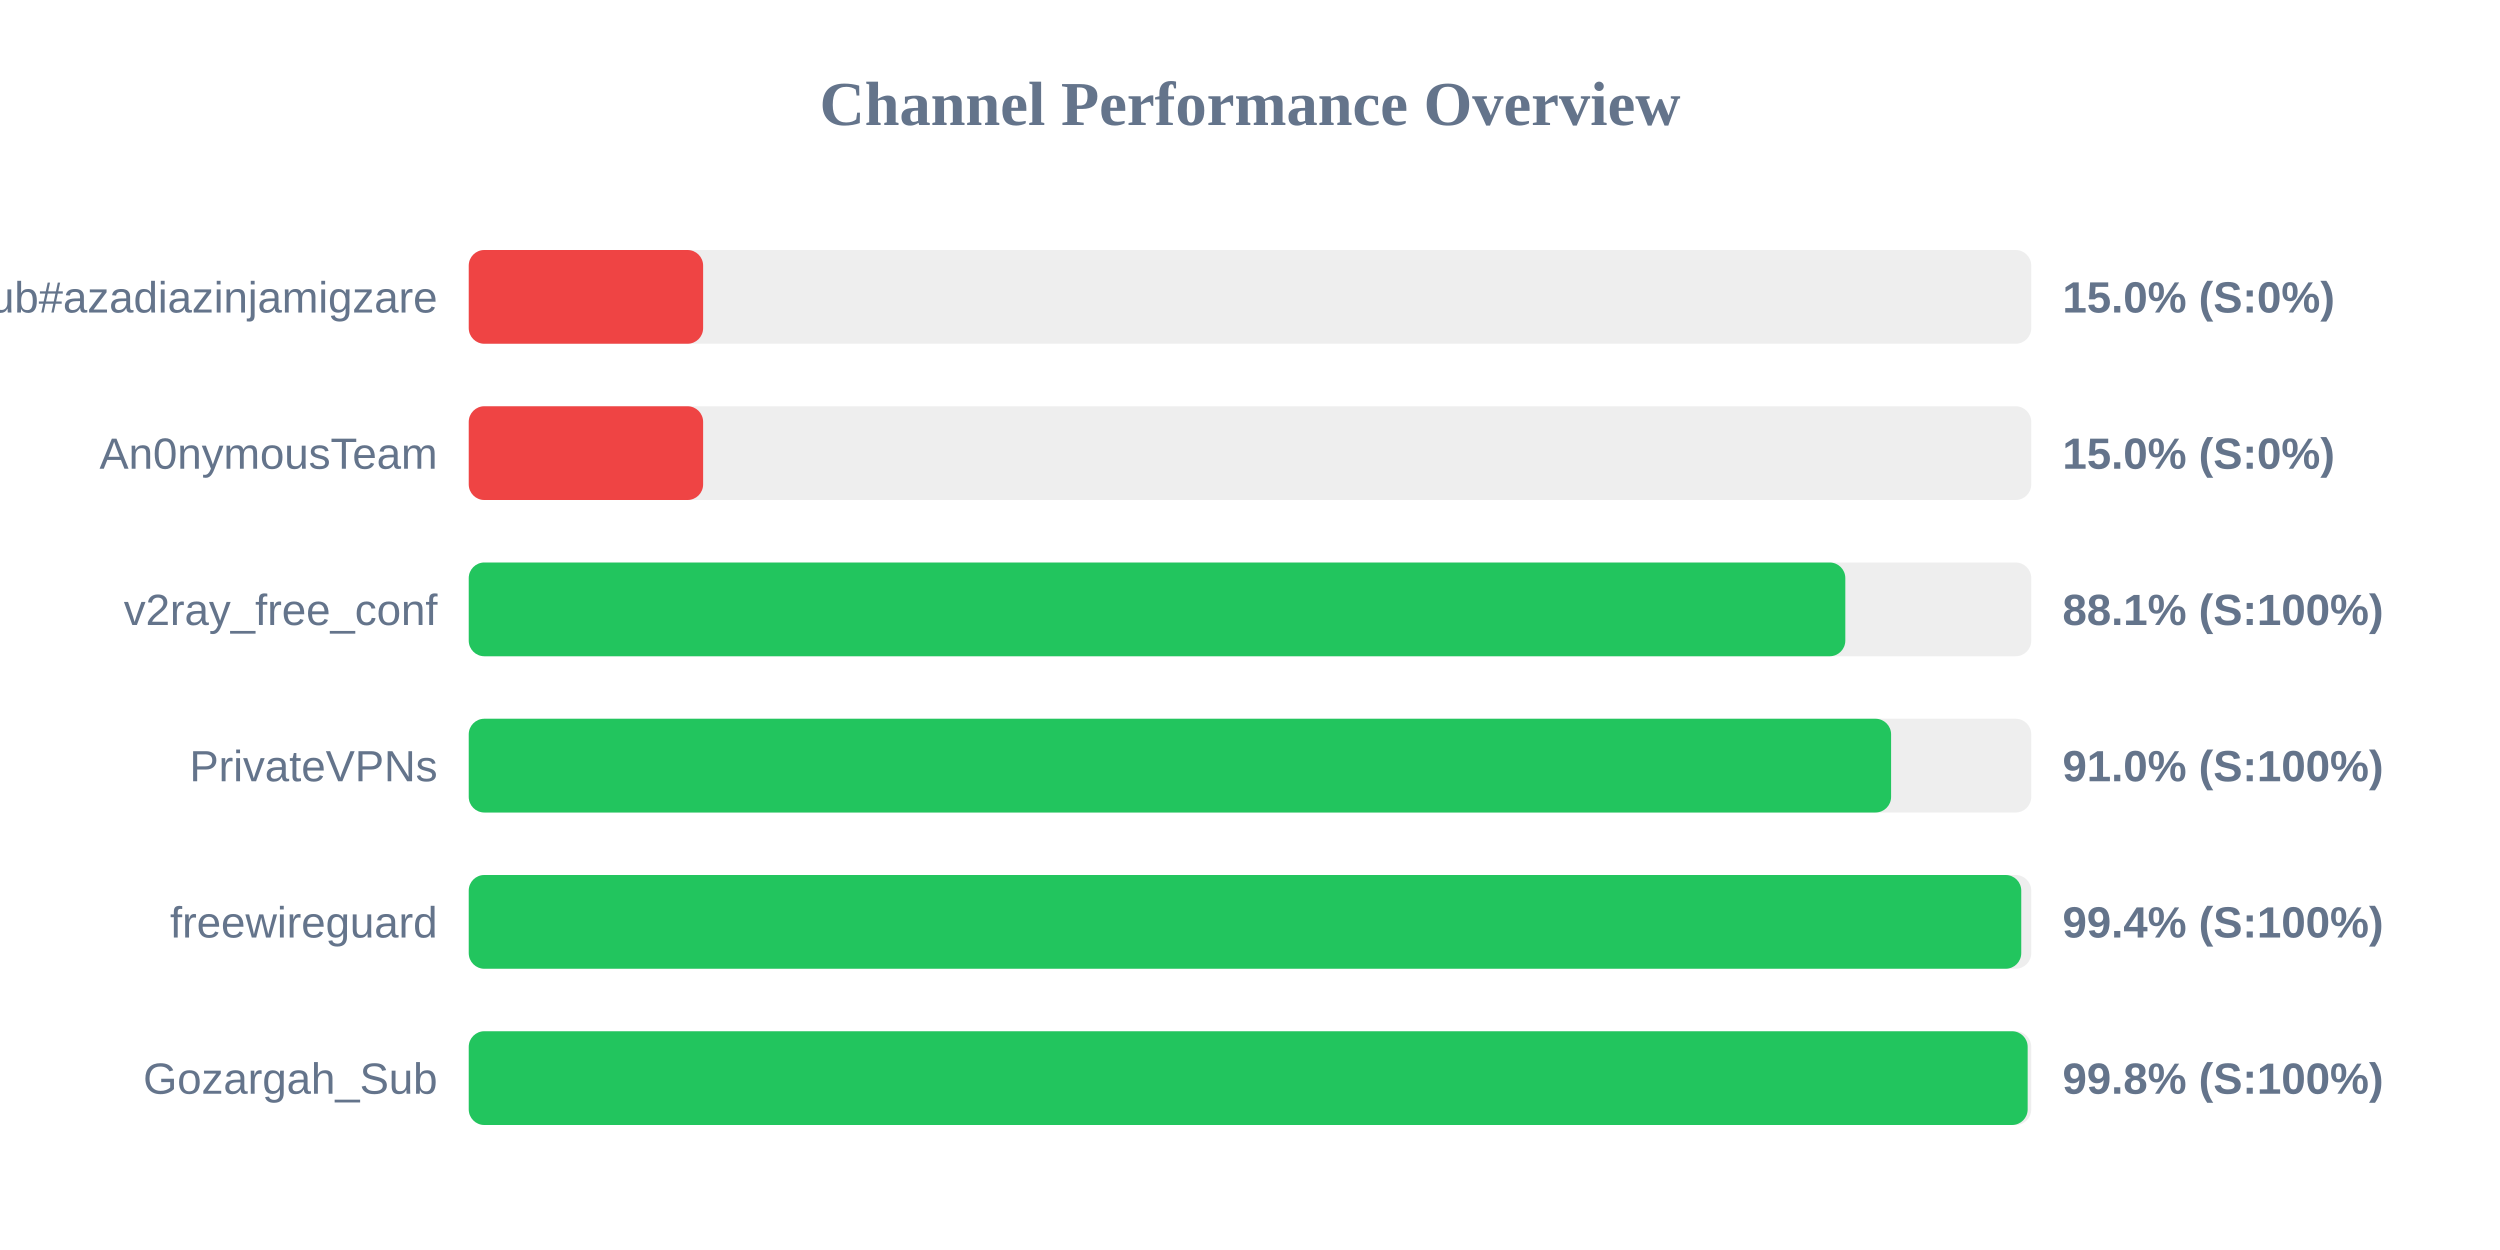
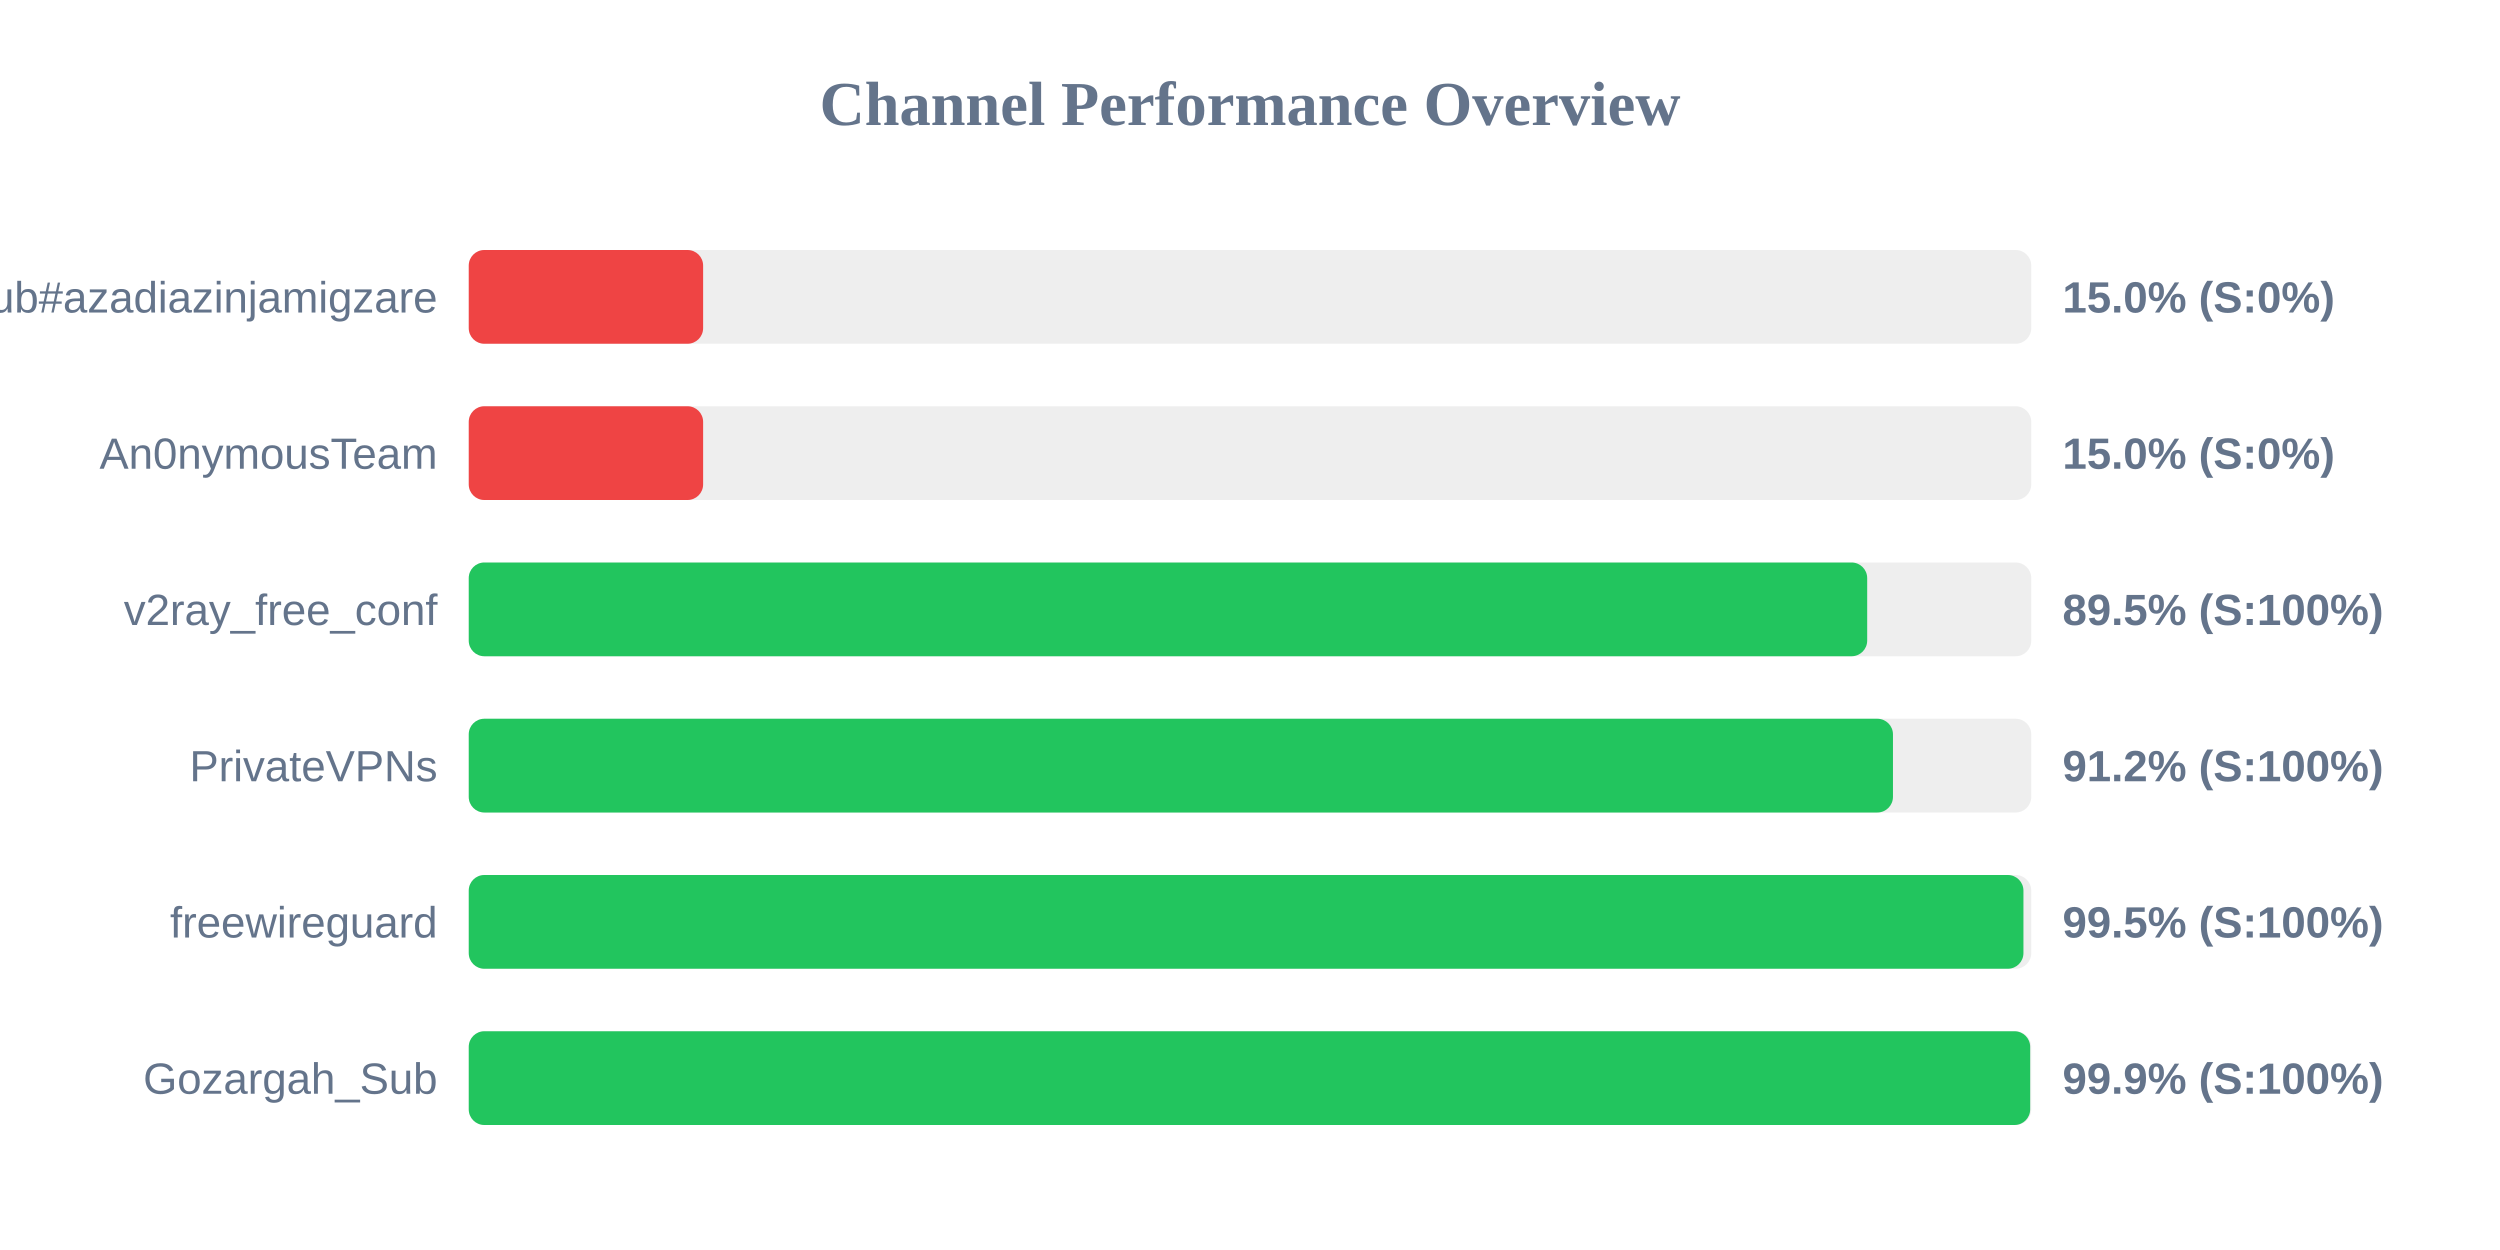
<svg xmlns="http://www.w3.org/2000/svg" width="800" height="400" version="1.1">
  <style>
        .row { font: 14px Arial; fill: #64748b; }
        .score { font: bold 14px Arial; fill: #64748b; }
    </style>
  <text x="400" y="40" text-anchor="middle" font-size="20px" font-weight="bold" fill="#64748b">Channel Performance Overview</text>
  <rect x="150" y="80" width="500" height="30" fill="#eee" rx="5" />
  <rect x="150" y="80" width="75.0" height="30" fill="#ef4444" rx="5" />
  <text x="140" y="100" text-anchor="end" class="row">Sub#azadiazinjamigzare</text>
  <text x="660" y="100" text-anchor="start" class="score">15.0% (S:0%)</text>
  <rect x="150" y="130" width="500" height="30" fill="#eee" rx="5" />
  <rect x="150" y="130" width="75.0" height="30" fill="#ef4444" rx="5" />
  <text x="140" y="150" text-anchor="end" class="row">An0nymousTeam</text>
  <text x="660" y="150" text-anchor="start" class="score">15.0% (S:0%)</text>
  <rect x="150" y="180" width="500" height="30" fill="#eee" rx="5" />
-   <rect x="150" y="180" width="440.5" height="30" fill="#22c55e" rx="5" />
+   <rect x="150" y="180" width="447.5" height="30" fill="#22c55e" rx="5" />
  <text x="140" y="200" text-anchor="end" class="row">v2ray_free_conf</text>
-   <text x="660" y="200" text-anchor="start" class="score">88.1% (S:100%)</text>
+   <text x="660" y="200" text-anchor="start" class="score">89.5% (S:100%)</text>
  <rect x="150" y="230" width="500" height="30" fill="#eee" rx="5" />
-   <rect x="150" y="230" width="455.15" height="30" fill="#22c55e" rx="5" />
+   <rect x="150" y="230" width="455.75" height="30" fill="#22c55e" rx="5" />
  <text x="140" y="250" text-anchor="end" class="row">PrivateVPNs</text>
-   <text x="660" y="250" text-anchor="start" class="score">91.0% (S:100%)</text>
+   <text x="660" y="250" text-anchor="start" class="score">91.2% (S:100%)</text>
  <rect x="150" y="280" width="500" height="30" fill="#eee" rx="5" />
-   <rect x="150" y="280" width="496.8" height="30" fill="#22c55e" rx="5" />
+   <rect x="150" y="280" width="497.5" height="30" fill="#22c55e" rx="5" />
  <text x="140" y="300" text-anchor="end" class="row">freewireguard</text>
-   <text x="660" y="300" text-anchor="start" class="score">99.4% (S:100%)</text>
+   <text x="660" y="300" text-anchor="start" class="score">99.5% (S:100%)</text>
  <rect x="150" y="330" width="500" height="30" fill="#eee" rx="5" />
-   <rect x="150" y="330" width="498.85" height="30" fill="#22c55e" rx="5" />
+   <rect x="150" y="330" width="499.65" height="30" fill="#22c55e" rx="5" />
  <text x="140" y="350" text-anchor="end" class="row">Gozargah_Sub</text>
-   <text x="660" y="350" text-anchor="start" class="score">99.8% (S:100%)</text>
+   <text x="660" y="350" text-anchor="start" class="score">99.9% (S:100%)</text>
</svg>
